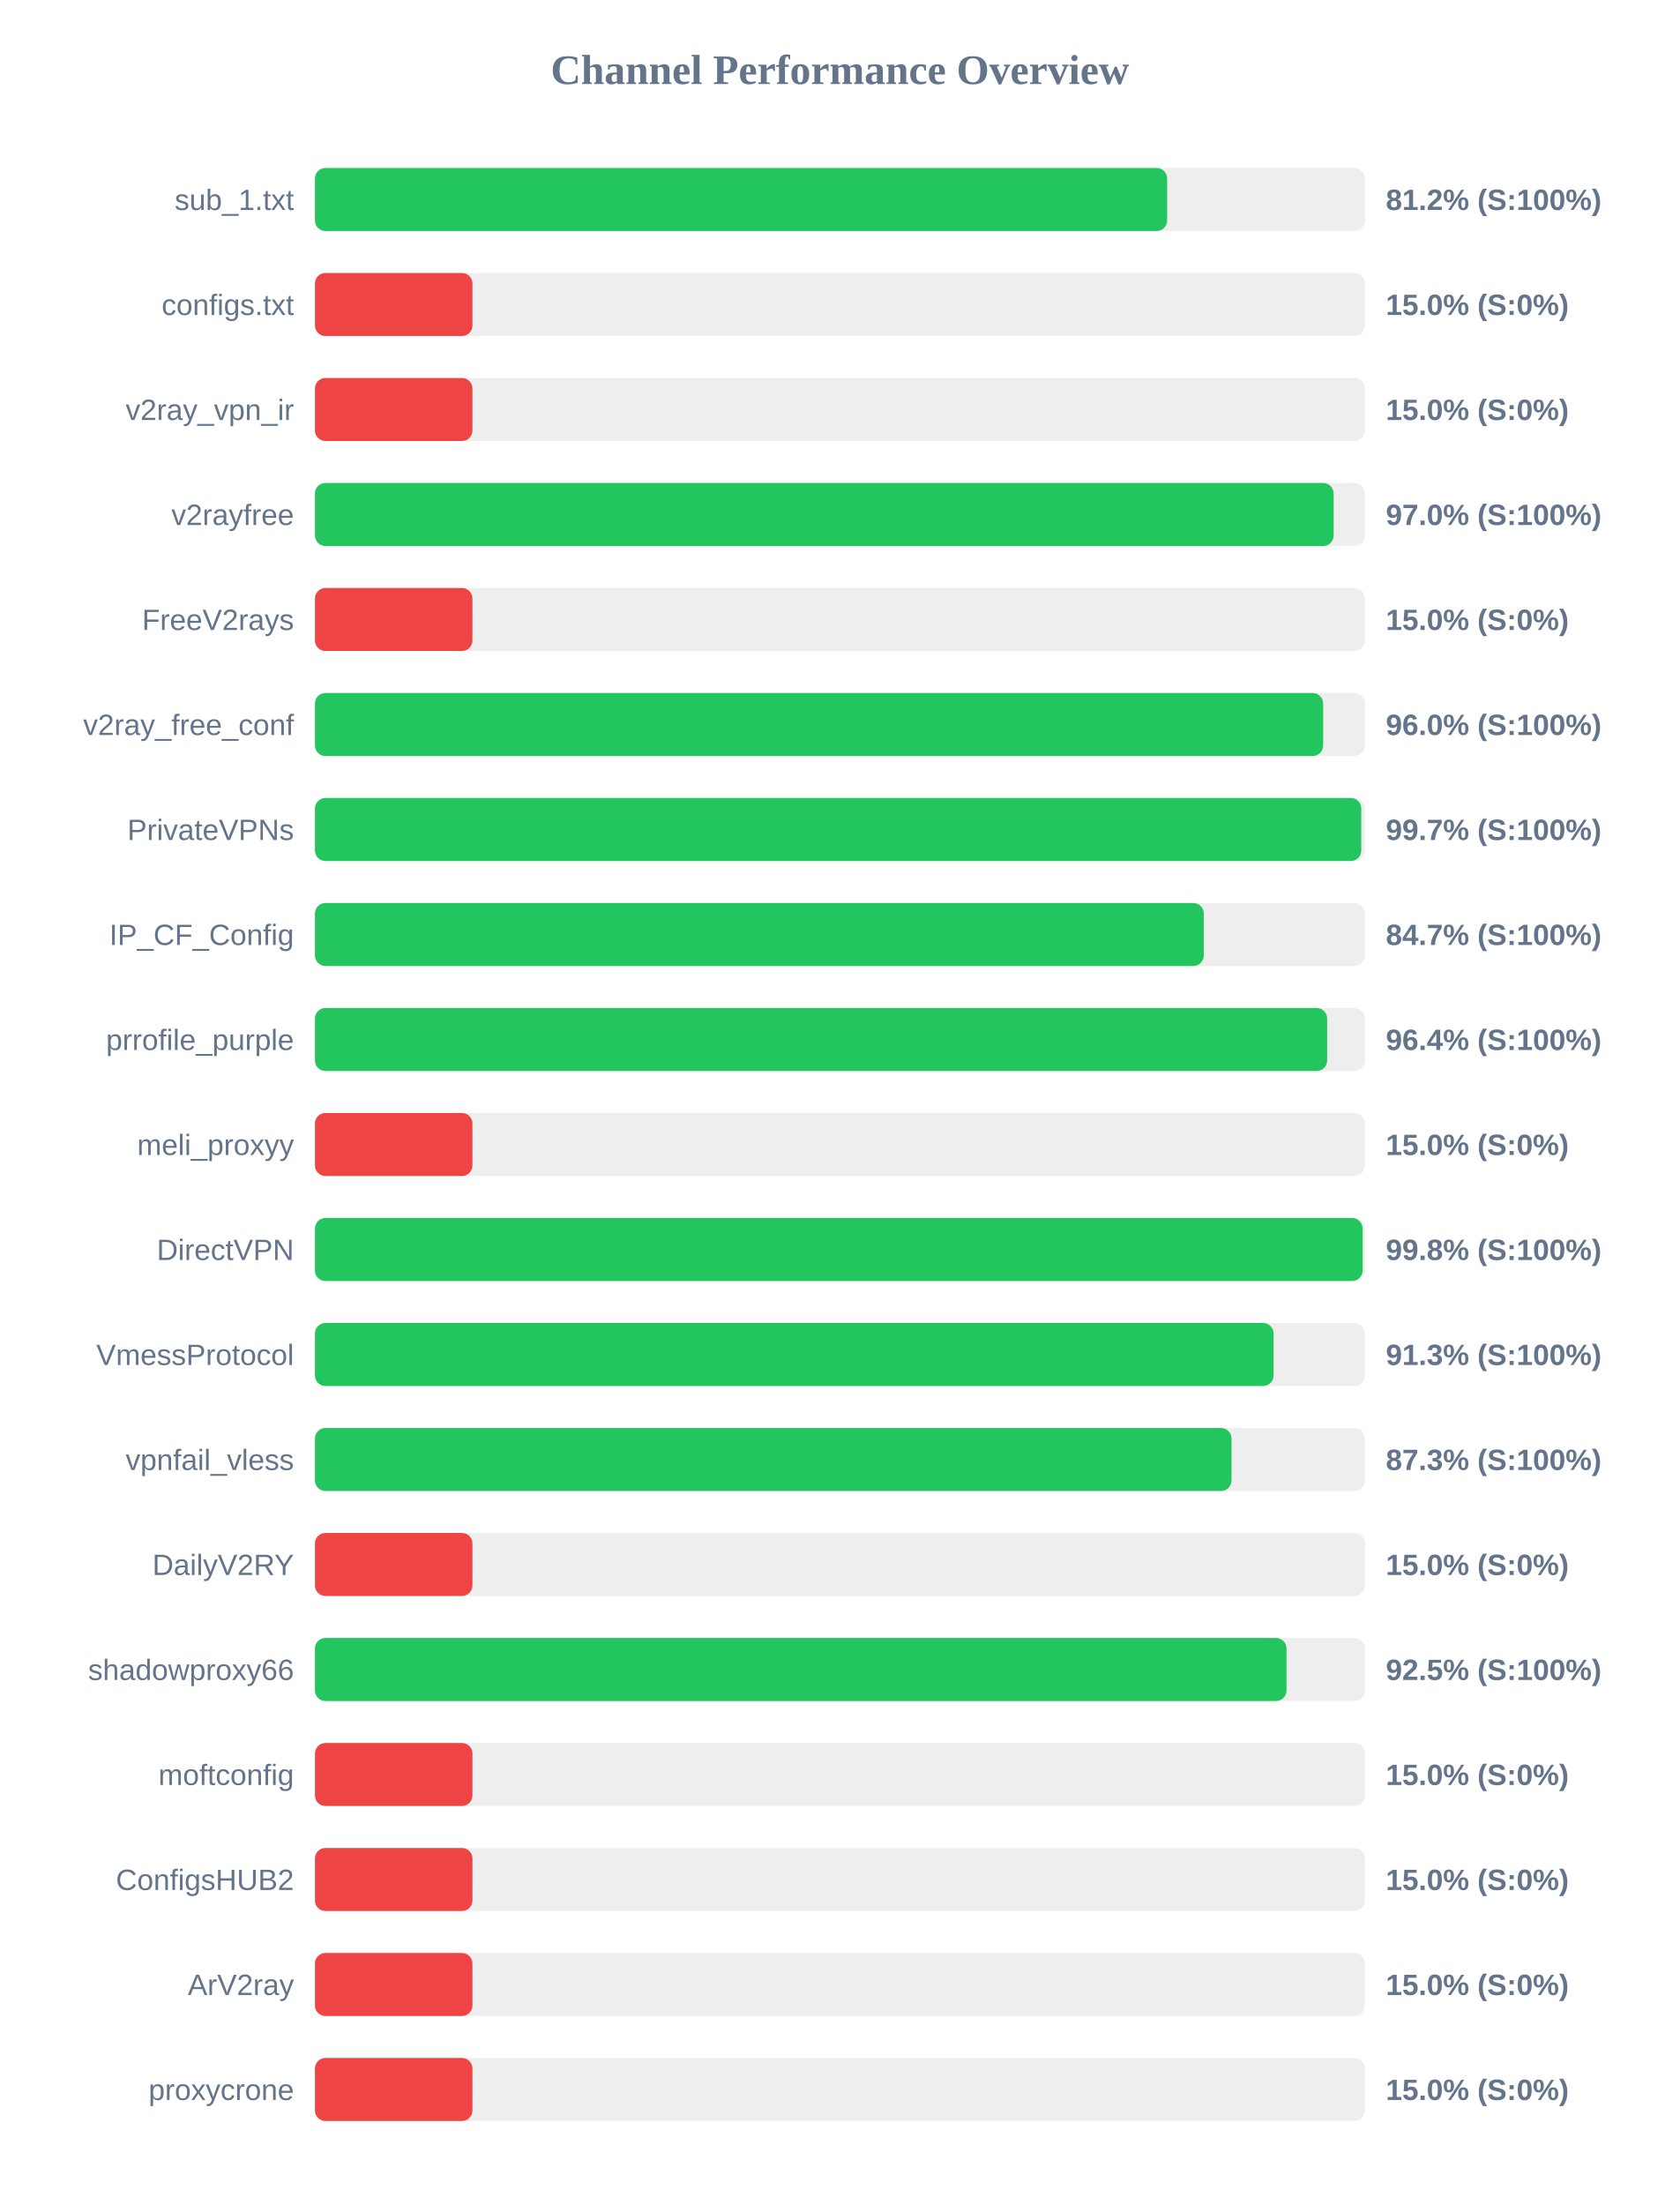
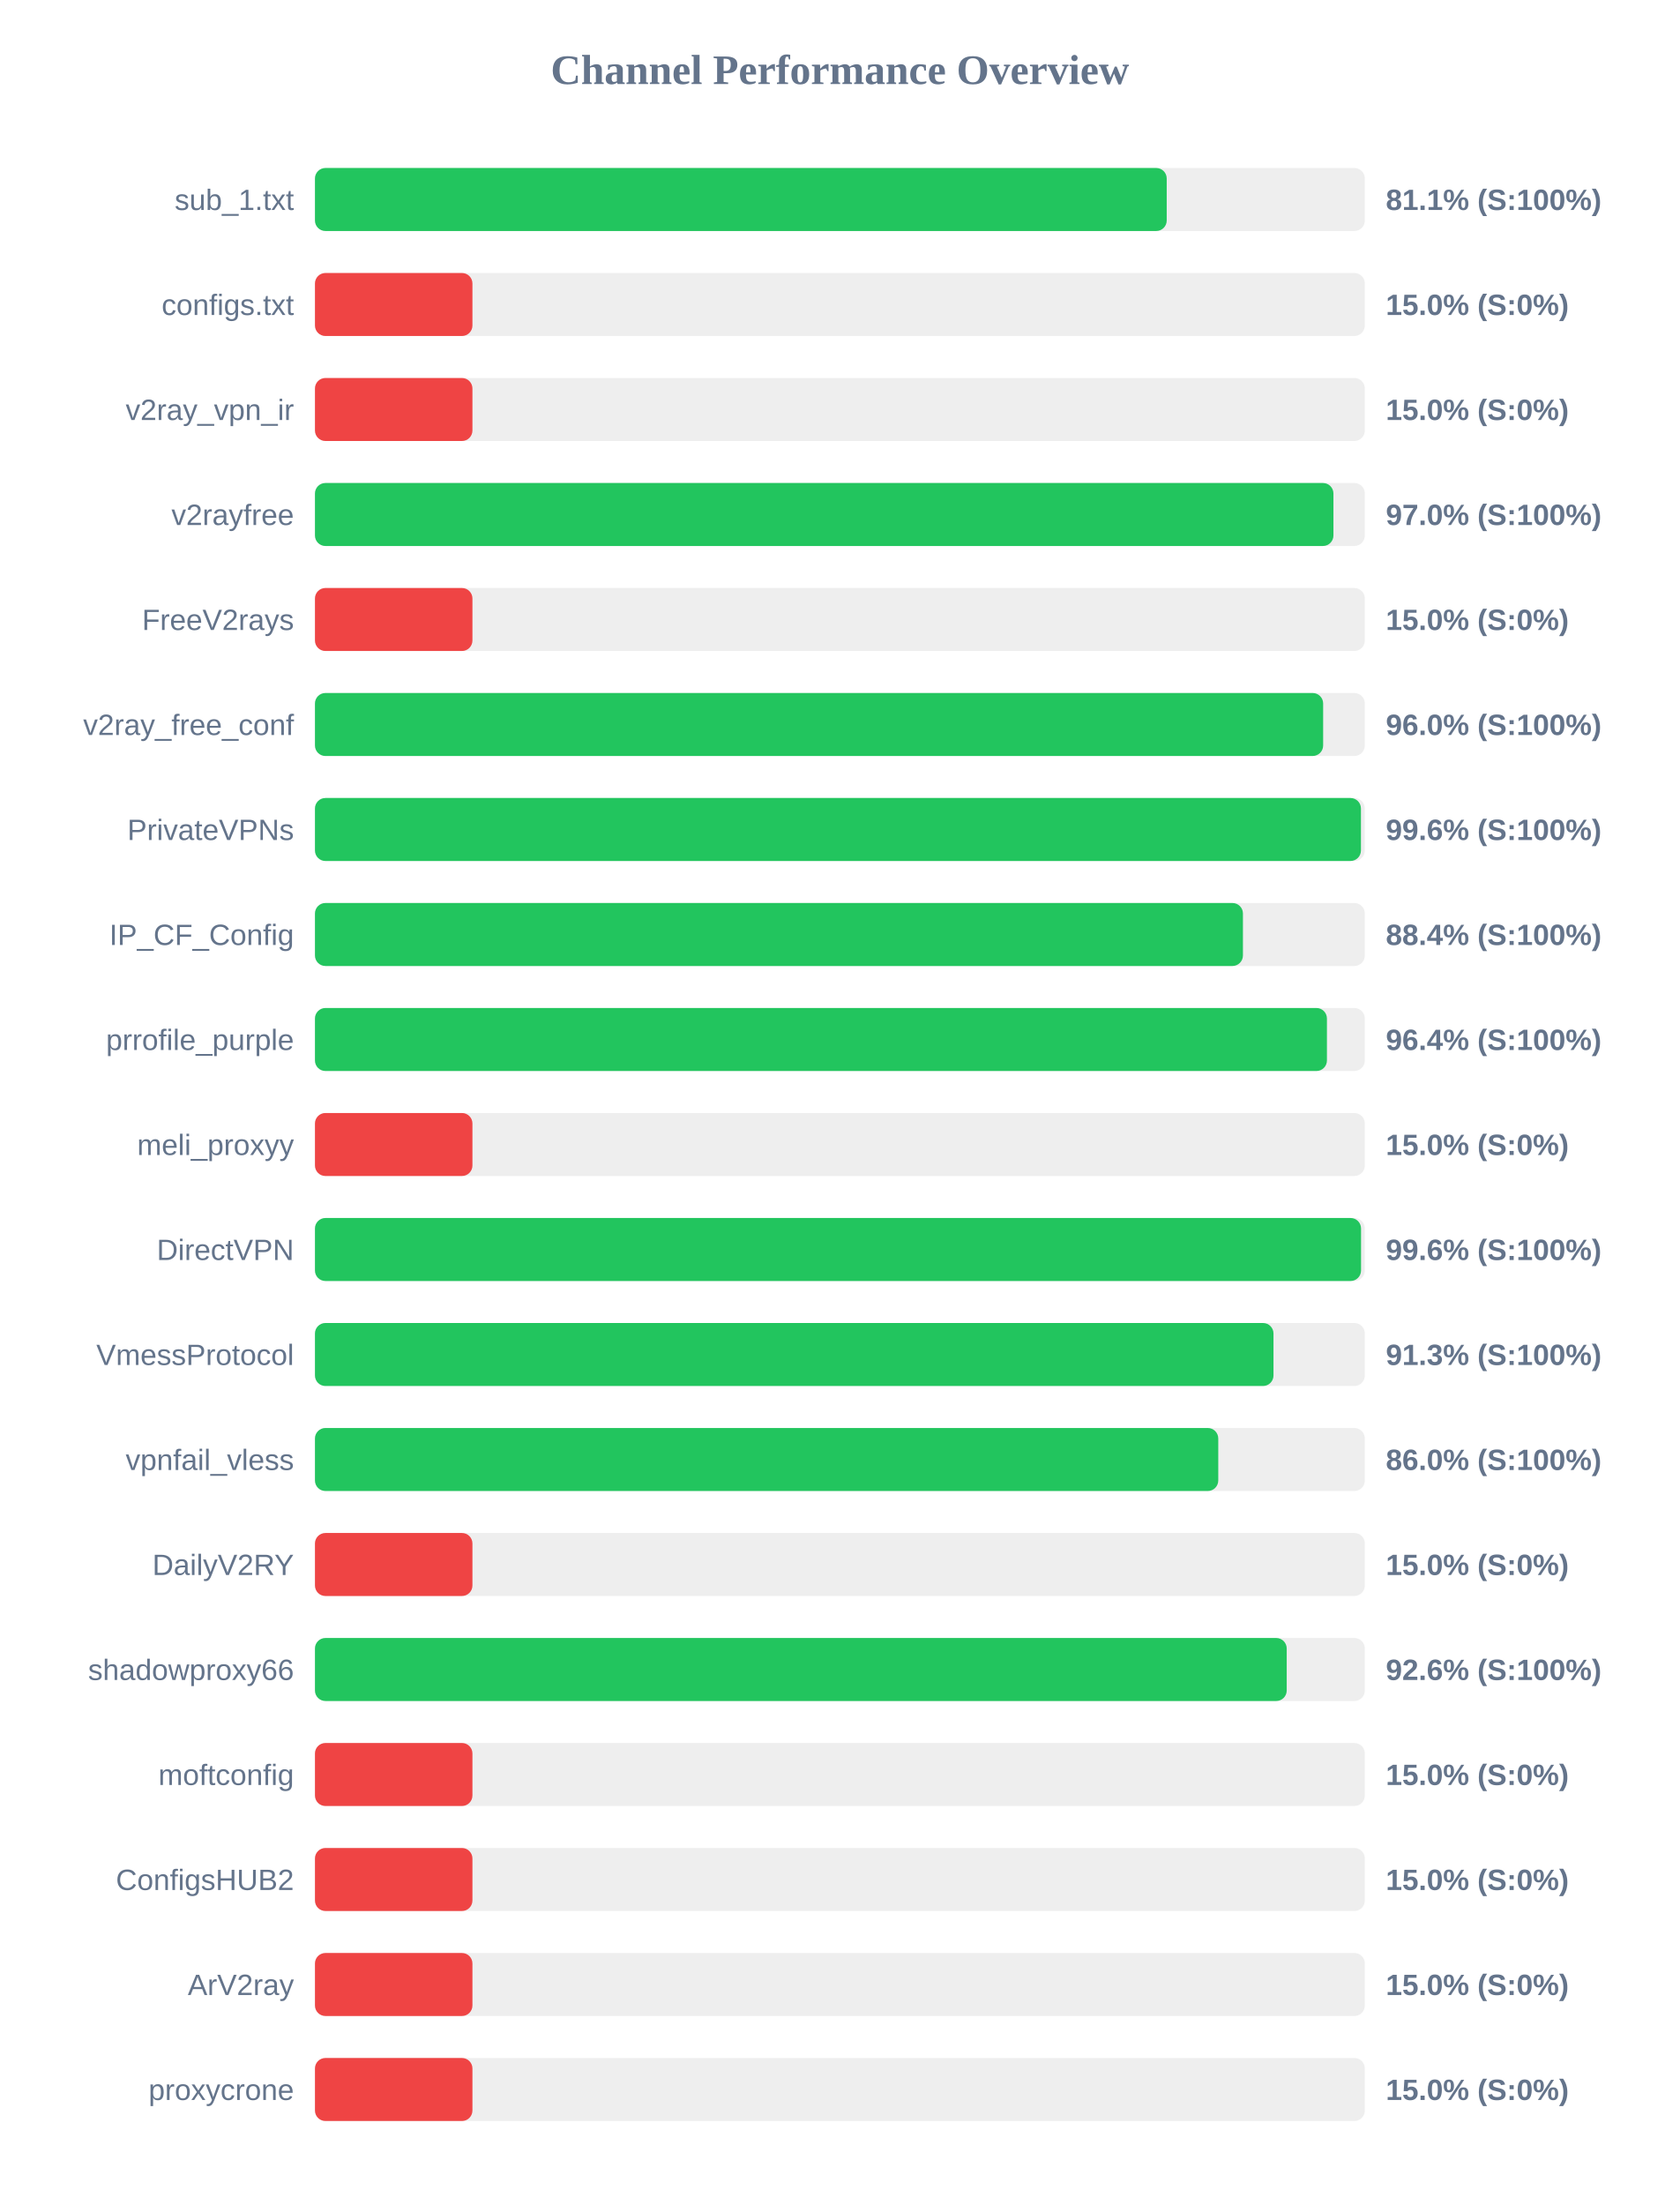
<svg xmlns="http://www.w3.org/2000/svg" width="800" height="1050" version="1.1">
  <style>
        .row { font: 14px Arial; fill: #64748b; }
        .score { font: bold 14px Arial; fill: #64748b; }
    </style>
  <text x="400" y="40" text-anchor="middle" font-size="20px" font-weight="bold" fill="#64748b">Channel Performance Overview</text>
  <rect x="150" y="80" width="500" height="30" fill="#eee" rx="5" />
-   <rect x="150" y="80" width="405.85" height="30" fill="#22c55e" rx="5" />
+   <rect x="150" y="80" width="405.65" height="30" fill="#22c55e" rx="5" />
  <text x="140" y="100" text-anchor="end" class="row">sub_1.txt</text>
-   <text x="660" y="100" text-anchor="start" class="score">81.2% (S:100%)</text>
+   <text x="660" y="100" text-anchor="start" class="score">81.1% (S:100%)</text>
  <rect x="150" y="130" width="500" height="30" fill="#eee" rx="5" />
  <rect x="150" y="130" width="75.0" height="30" fill="#ef4444" rx="5" />
  <text x="140" y="150" text-anchor="end" class="row">configs.txt</text>
  <text x="660" y="150" text-anchor="start" class="score">15.0% (S:0%)</text>
  <rect x="150" y="180" width="500" height="30" fill="#eee" rx="5" />
  <rect x="150" y="180" width="75.0" height="30" fill="#ef4444" rx="5" />
  <text x="140" y="200" text-anchor="end" class="row">v2ray_vpn_ir</text>
  <text x="660" y="200" text-anchor="start" class="score">15.0% (S:0%)</text>
  <rect x="150" y="230" width="500" height="30" fill="#eee" rx="5" />
-   <rect x="150" y="230" width="485.15" height="30" fill="#22c55e" rx="5" />
+   <rect x="150" y="230" width="485.05" height="30" fill="#22c55e" rx="5" />
  <text x="140" y="250" text-anchor="end" class="row">v2rayfree</text>
  <text x="660" y="250" text-anchor="start" class="score">97.0% (S:100%)</text>
  <rect x="150" y="280" width="500" height="30" fill="#eee" rx="5" />
  <rect x="150" y="280" width="75.0" height="30" fill="#ef4444" rx="5" />
  <text x="140" y="300" text-anchor="end" class="row">FreeV2rays</text>
  <text x="660" y="300" text-anchor="start" class="score">15.0% (S:0%)</text>
  <rect x="150" y="330" width="500" height="30" fill="#eee" rx="5" />
  <rect x="150" y="330" width="480.15" height="30" fill="#22c55e" rx="5" />
  <text x="140" y="350" text-anchor="end" class="row">v2ray_free_conf</text>
  <text x="660" y="350" text-anchor="start" class="score">96.0% (S:100%)</text>
  <rect x="150" y="380" width="500" height="30" fill="#eee" rx="5" />
-   <rect x="150" y="380" width="498.3" height="30" fill="#22c55e" rx="5" />
+   <rect x="150" y="380" width="498.15" height="30" fill="#22c55e" rx="5" />
  <text x="140" y="400" text-anchor="end" class="row">PrivateVPNs</text>
-   <text x="660" y="400" text-anchor="start" class="score">99.7% (S:100%)</text>
+   <text x="660" y="400" text-anchor="start" class="score">99.6% (S:100%)</text>
  <rect x="150" y="430" width="500" height="30" fill="#eee" rx="5" />
-   <rect x="150" y="430" width="423.3" height="30" fill="#22c55e" rx="5" />
+   <rect x="150" y="430" width="441.95" height="30" fill="#22c55e" rx="5" />
  <text x="140" y="450" text-anchor="end" class="row">IP_CF_Config</text>
-   <text x="660" y="450" text-anchor="start" class="score">84.7% (S:100%)</text>
+   <text x="660" y="450" text-anchor="start" class="score">88.4% (S:100%)</text>
  <rect x="150" y="480" width="500" height="30" fill="#eee" rx="5" />
-   <rect x="150" y="480" width="482.05" height="30" fill="#22c55e" rx="5" />
+   <rect x="150" y="480" width="481.95" height="30" fill="#22c55e" rx="5" />
  <text x="140" y="500" text-anchor="end" class="row">prrofile_purple</text>
  <text x="660" y="500" text-anchor="start" class="score">96.4% (S:100%)</text>
  <rect x="150" y="530" width="500" height="30" fill="#eee" rx="5" />
  <rect x="150" y="530" width="75.0" height="30" fill="#ef4444" rx="5" />
  <text x="140" y="550" text-anchor="end" class="row">meli_proxyy</text>
  <text x="660" y="550" text-anchor="start" class="score">15.0% (S:0%)</text>
  <rect x="150" y="580" width="500" height="30" fill="#eee" rx="5" />
-   <rect x="150" y="580" width="498.95" height="30" fill="#22c55e" rx="5" />
+   <rect x="150" y="580" width="498.2" height="30" fill="#22c55e" rx="5" />
  <text x="140" y="600" text-anchor="end" class="row">DirectVPN</text>
-   <text x="660" y="600" text-anchor="start" class="score">99.8% (S:100%)</text>
+   <text x="660" y="600" text-anchor="start" class="score">99.6% (S:100%)</text>
  <rect x="150" y="630" width="500" height="30" fill="#eee" rx="5" />
-   <rect x="150" y="630" width="456.55" height="30" fill="#22c55e" rx="5" />
+   <rect x="150" y="630" width="456.5" height="30" fill="#22c55e" rx="5" />
  <text x="140" y="650" text-anchor="end" class="row">VmessProtocol</text>
  <text x="660" y="650" text-anchor="start" class="score">91.3% (S:100%)</text>
  <rect x="150" y="680" width="500" height="30" fill="#eee" rx="5" />
-   <rect x="150" y="680" width="436.5" height="30" fill="#22c55e" rx="5" />
+   <rect x="150" y="680" width="430.2" height="30" fill="#22c55e" rx="5" />
  <text x="140" y="700" text-anchor="end" class="row">vpnfail_vless</text>
-   <text x="660" y="700" text-anchor="start" class="score">87.3% (S:100%)</text>
+   <text x="660" y="700" text-anchor="start" class="score">86.0% (S:100%)</text>
  <rect x="150" y="730" width="500" height="30" fill="#eee" rx="5" />
  <rect x="150" y="730" width="75.0" height="30" fill="#ef4444" rx="5" />
  <text x="140" y="750" text-anchor="end" class="row">DailyV2RY</text>
  <text x="660" y="750" text-anchor="start" class="score">15.0% (S:0%)</text>
  <rect x="150" y="780" width="500" height="30" fill="#eee" rx="5" />
-   <rect x="150" y="780" width="462.7" height="30" fill="#22c55e" rx="5" />
+   <rect x="150" y="780" width="462.8" height="30" fill="#22c55e" rx="5" />
  <text x="140" y="800" text-anchor="end" class="row">shadowproxy66</text>
-   <text x="660" y="800" text-anchor="start" class="score">92.5% (S:100%)</text>
+   <text x="660" y="800" text-anchor="start" class="score">92.6% (S:100%)</text>
  <rect x="150" y="830" width="500" height="30" fill="#eee" rx="5" />
  <rect x="150" y="830" width="75.0" height="30" fill="#ef4444" rx="5" />
  <text x="140" y="850" text-anchor="end" class="row">moftconfig</text>
  <text x="660" y="850" text-anchor="start" class="score">15.0% (S:0%)</text>
  <rect x="150" y="880" width="500" height="30" fill="#eee" rx="5" />
  <rect x="150" y="880" width="75.0" height="30" fill="#ef4444" rx="5" />
  <text x="140" y="900" text-anchor="end" class="row">ConfigsHUB2</text>
  <text x="660" y="900" text-anchor="start" class="score">15.0% (S:0%)</text>
  <rect x="150" y="930" width="500" height="30" fill="#eee" rx="5" />
  <rect x="150" y="930" width="75.0" height="30" fill="#ef4444" rx="5" />
  <text x="140" y="950" text-anchor="end" class="row">ArV2ray</text>
  <text x="660" y="950" text-anchor="start" class="score">15.0% (S:0%)</text>
  <rect x="150" y="980" width="500" height="30" fill="#eee" rx="5" />
  <rect x="150" y="980" width="75.0" height="30" fill="#ef4444" rx="5" />
  <text x="140" y="1000" text-anchor="end" class="row">proxycrone</text>
  <text x="660" y="1000" text-anchor="start" class="score">15.0% (S:0%)</text>
</svg>
